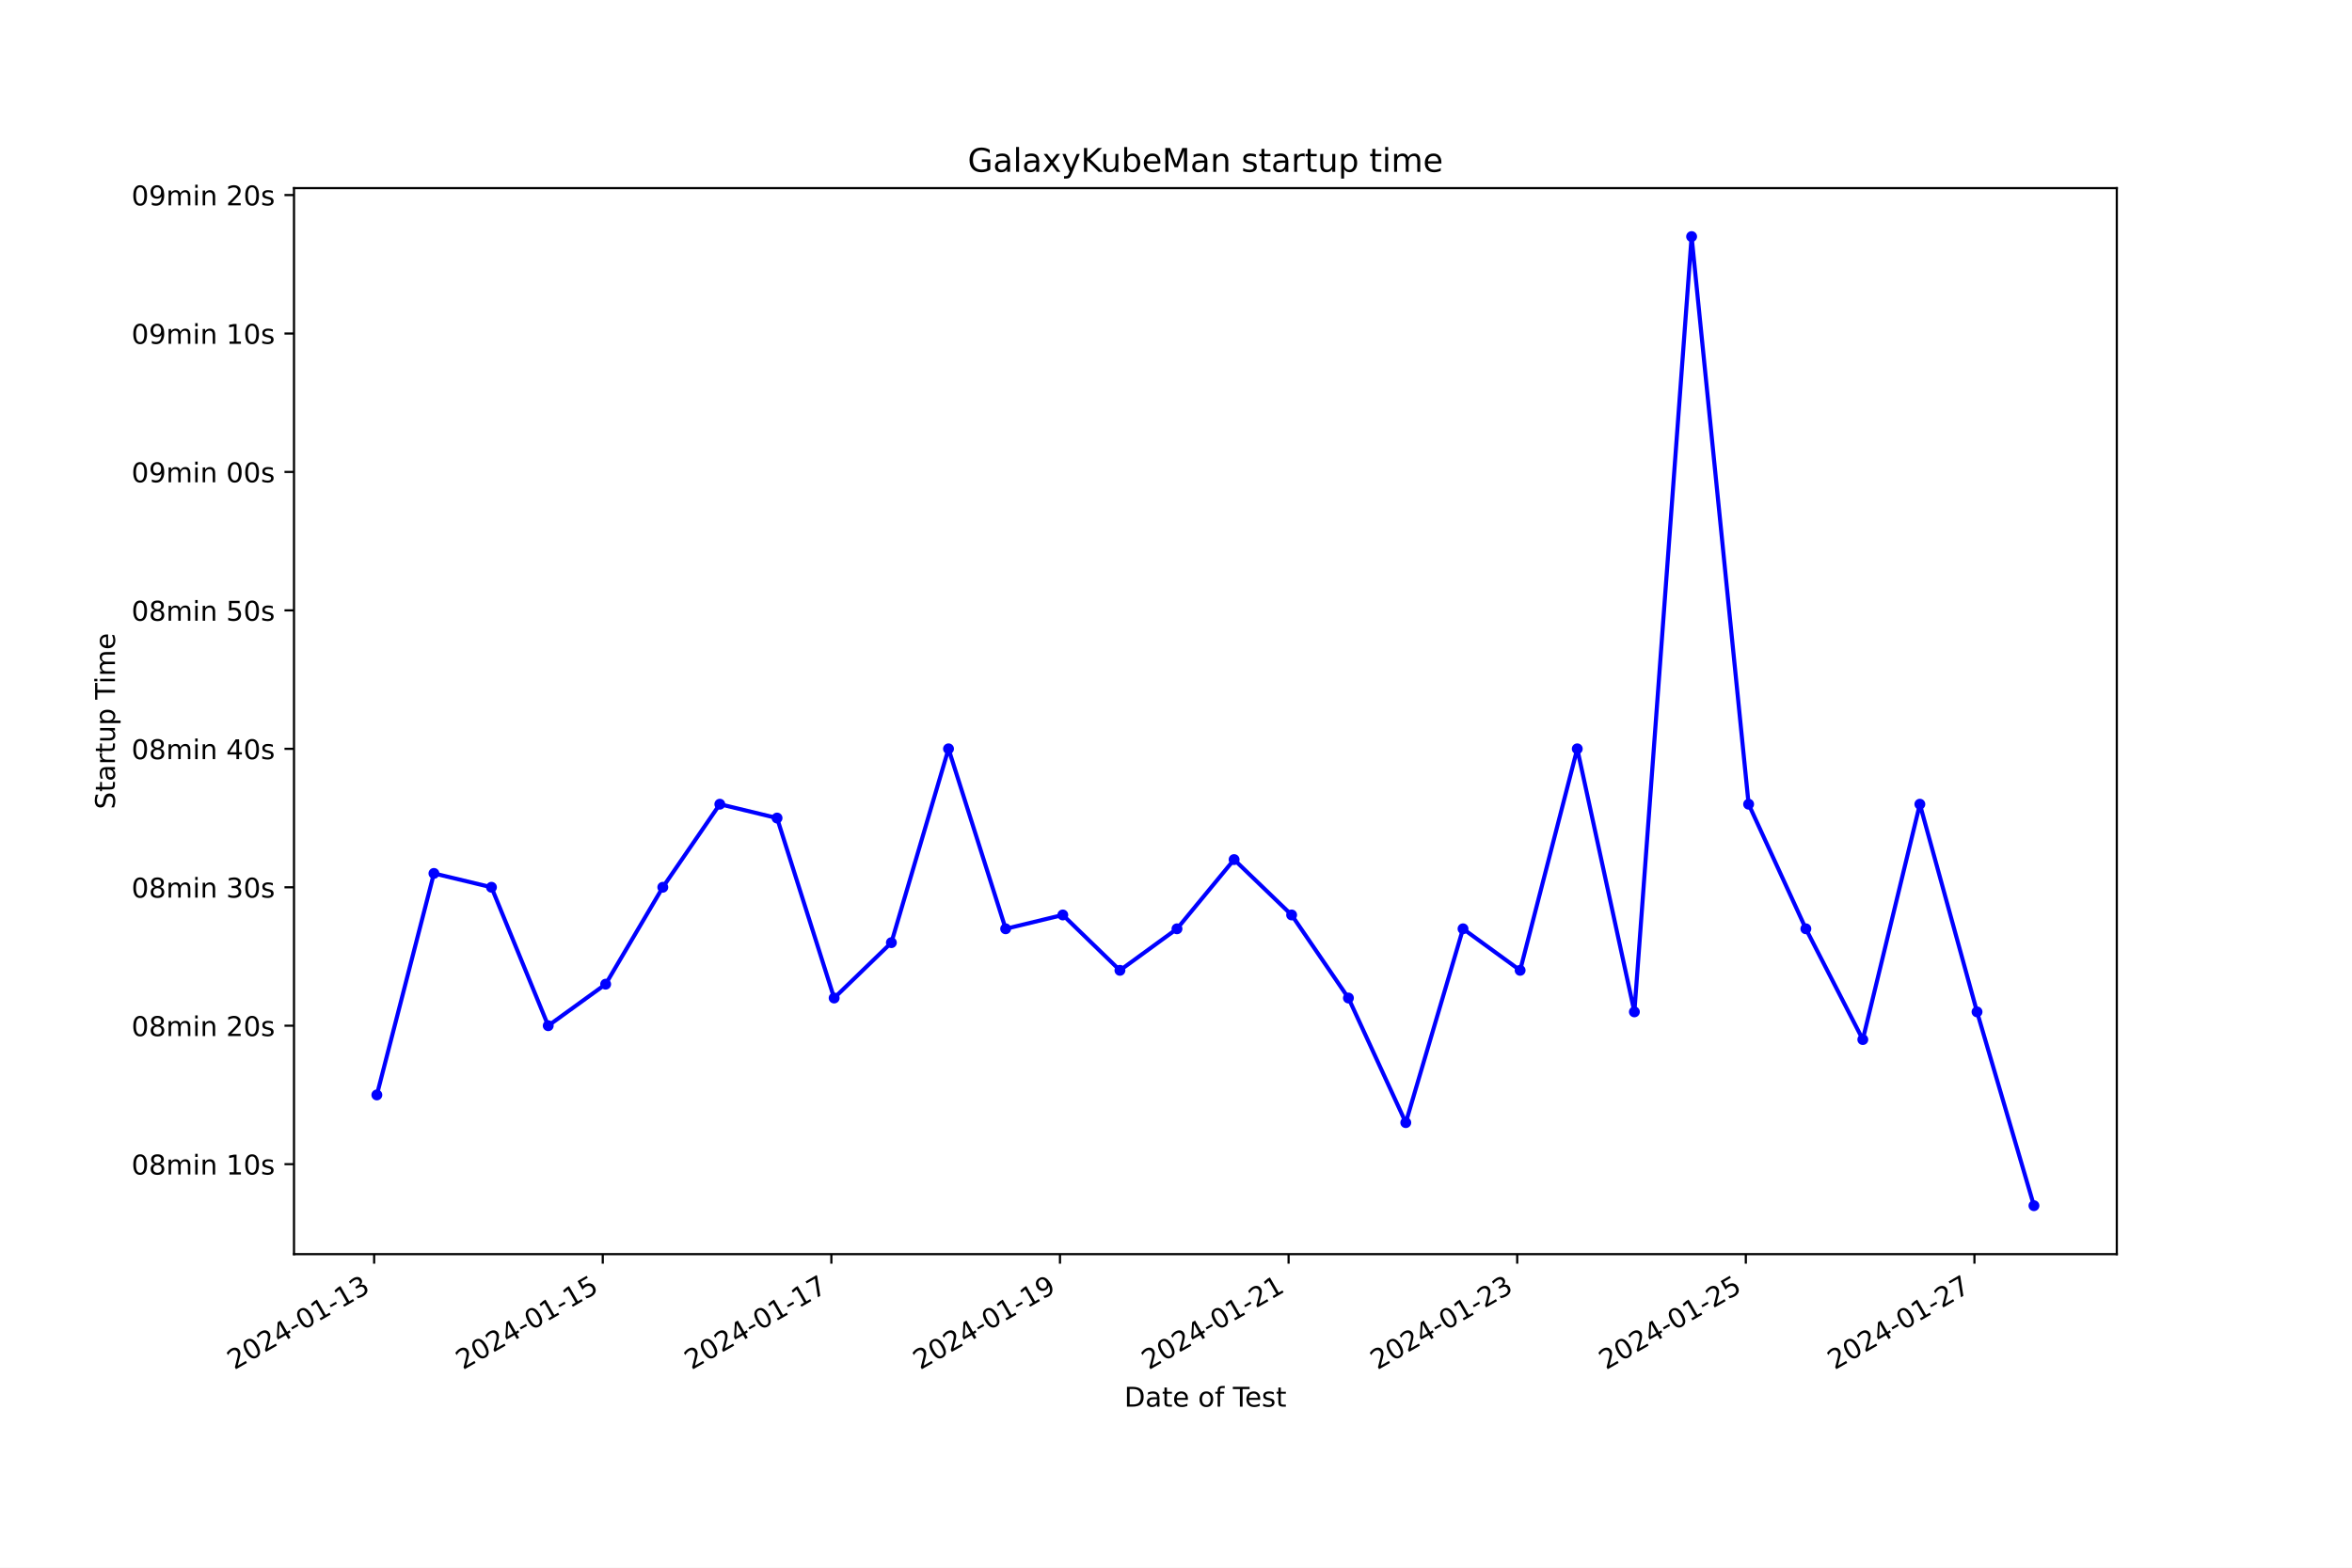
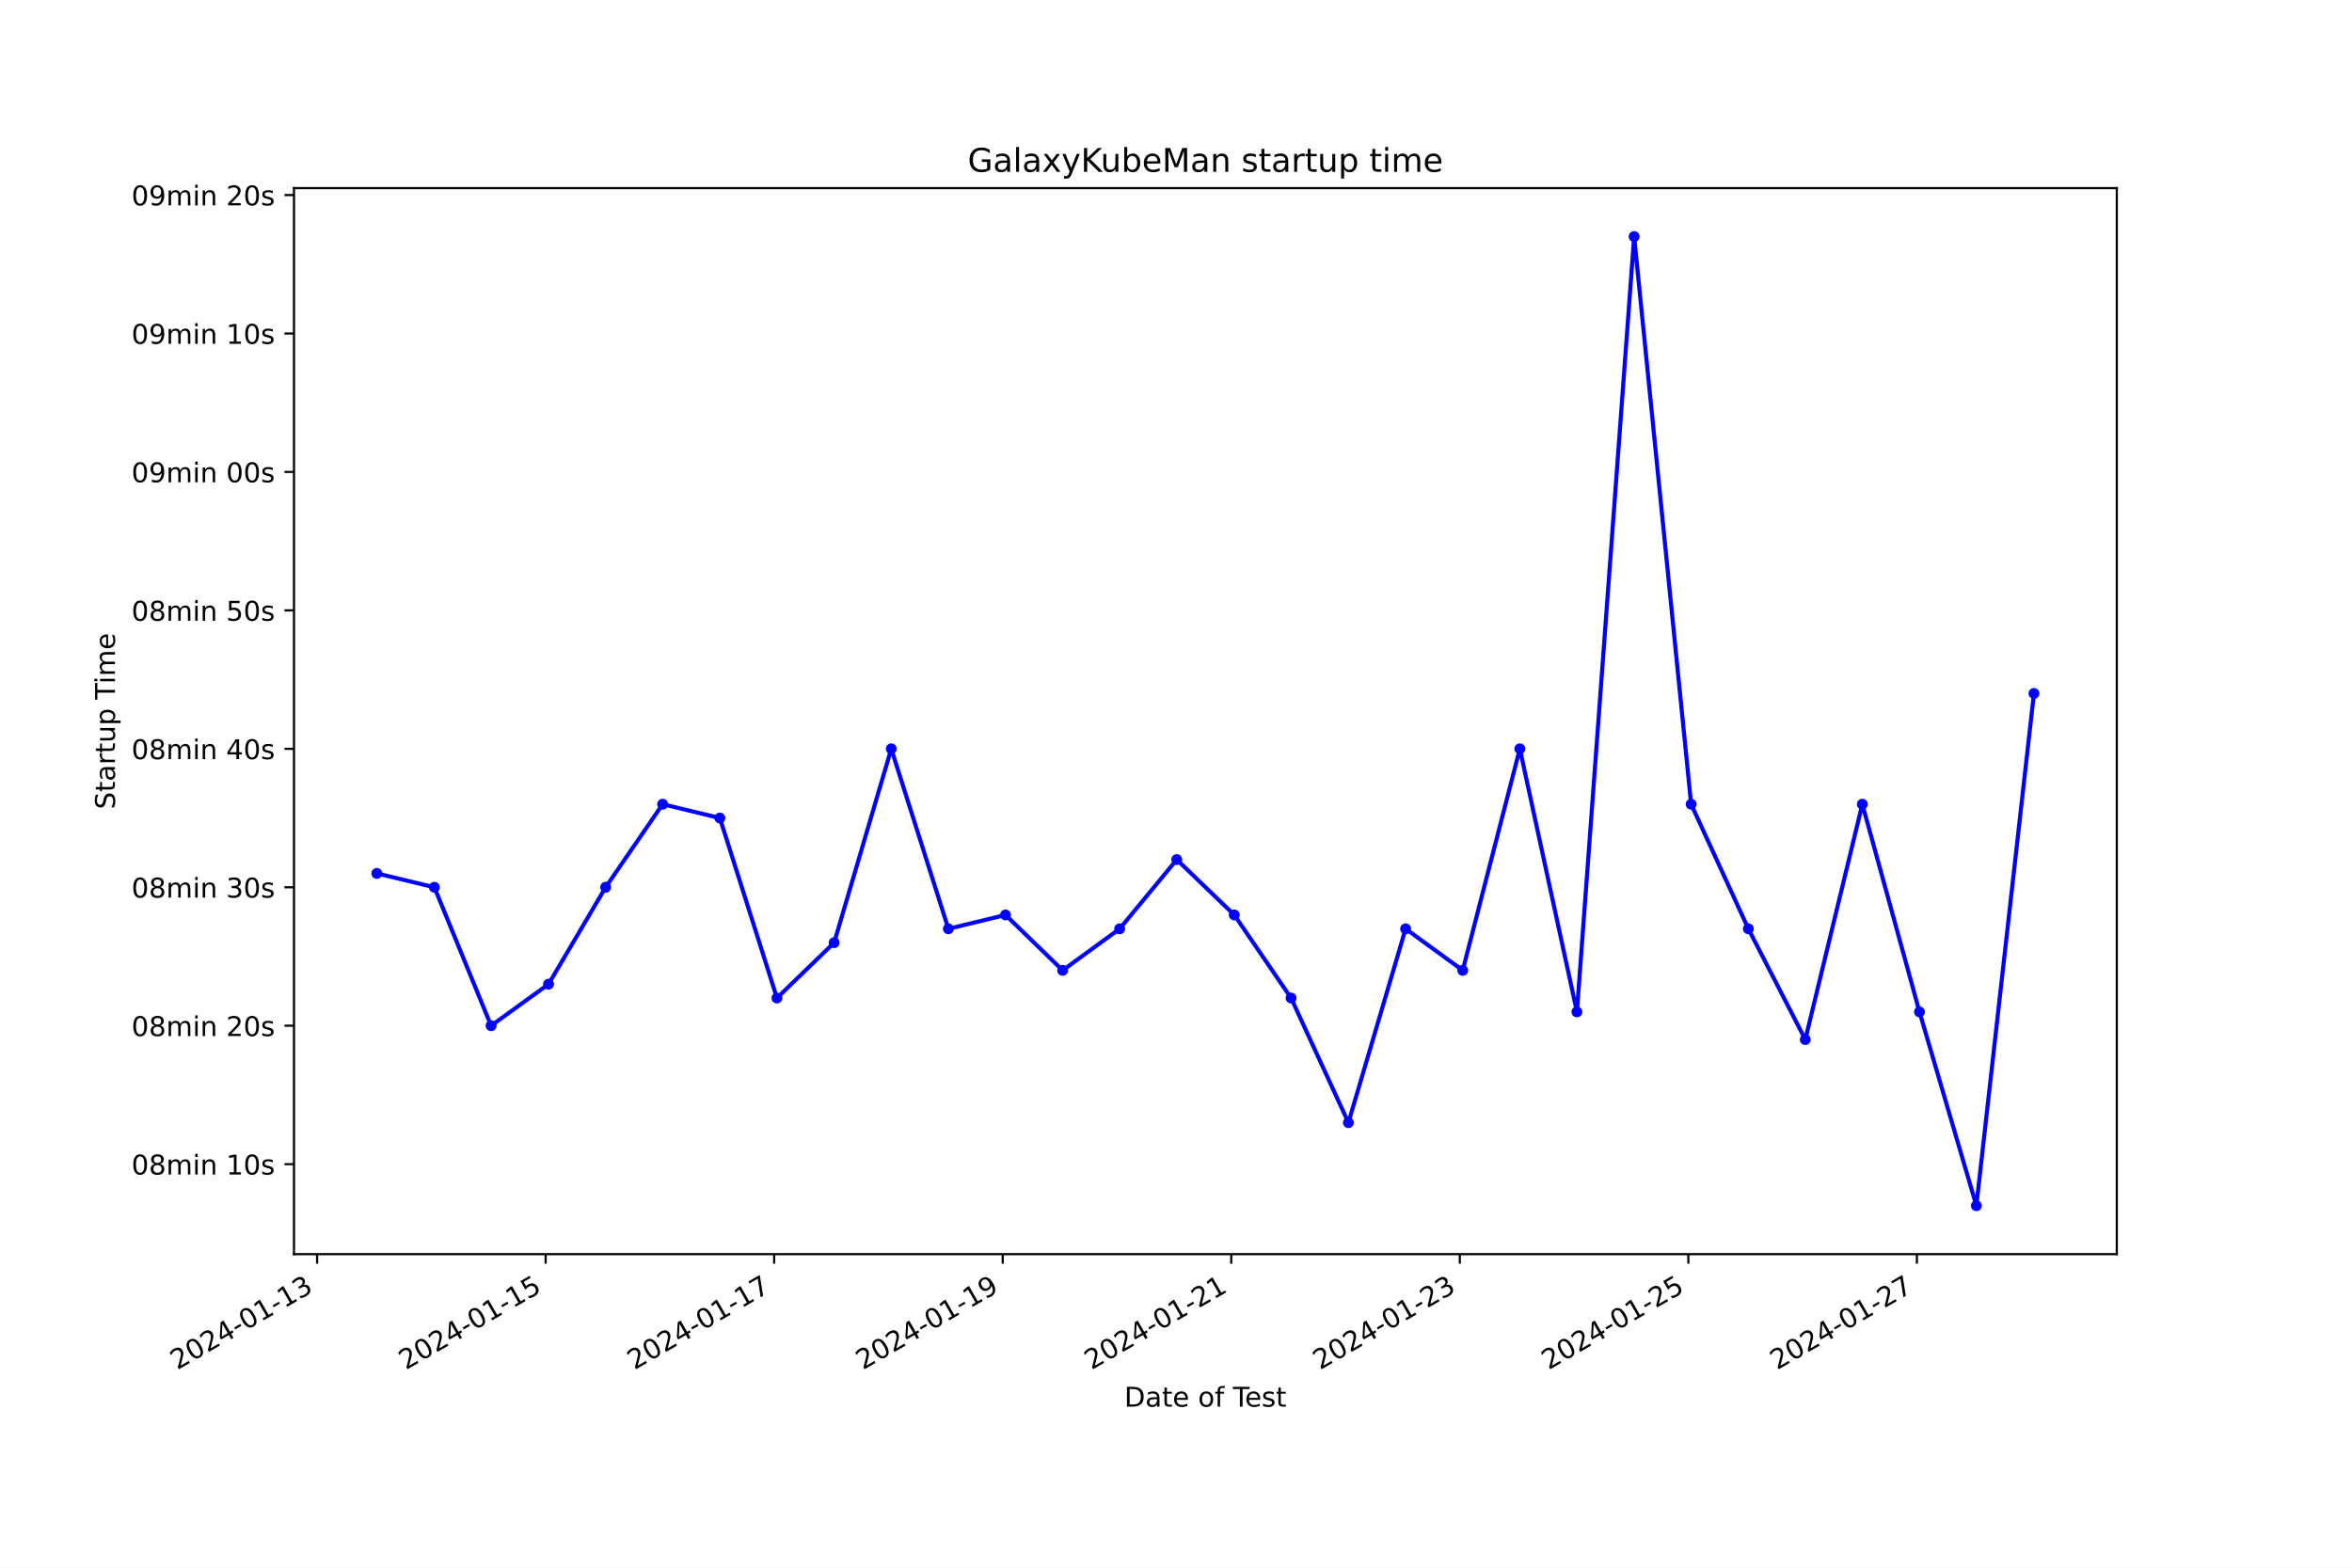
<svg xmlns="http://www.w3.org/2000/svg" xmlns:xlink="http://www.w3.org/1999/xlink" width="864pt" height="576pt" viewBox="0 0 864 576" version="1.1">
  <defs>
    <style type="text/css">*{stroke-linejoin: round; stroke-linecap: butt}</style>
  </defs>
  <g id="figure_1">
    <g id="patch_1">
      <path d="M 0 576  L 864 576  L 864 0  L 0 0  z " style="fill: #ffffff" />
    </g>
    <g id="axes_1">
      <g id="patch_2">
        <path d="M 108 460.8  L 777.6 460.8  L 777.6 69.12  L 108 69.12  z " style="fill: #ffffff" />
      </g>
      <g id="matplotlib.axis_1">
        <g id="xtick_1">
          <g id="line2d_1">
            <defs>
-               <path id="m5137bea278" d="M 0 0  L 0 3.5  " style="stroke: #000000; stroke-width: 0.8" />
+               <path id="mb134df1bd2" d="M 0 0  L 0 3.5  " style="stroke: #000000; stroke-width: 0.8" />
            </defs>
            <g>
-               <use xlink:href="#m5137bea278" x="137.44" y="460.8" style="stroke: #000000; stroke-width: 0.8" />
+               <use xlink:href="#mb134df1bd2" x="116.479" y="460.8" style="stroke: #000000; stroke-width: 0.8" />
            </g>
          </g>
          <g id="text_1">
-             <g transform="translate(86.07061 503.4383) rotate(-30) scale(0.1 -0.1)">
+             <g transform="translate(65.10981 503.4383) rotate(-30) scale(0.1 -0.1)">
              <defs>
                <path id="DejaVuSans-32" d="M 1228 531  L 3431 531  L 3431 0  L 469 0  L 469 531  Q 828 903 1448 1529  Q 2069 2156 2228 2338  Q 2531 2678 2651 2914  Q 2772 3150 2772 3378  Q 2772 3750 2511 3984  Q 2250 4219 1831 4219  Q 1534 4219 1204 4116  Q 875 4013 500 3803  L 500 4441  Q 881 4594 1212 4672  Q 1544 4750 1819 4750  Q 2544 4750 2975 4387  Q 3406 4025 3406 3419  Q 3406 3131 3298 2873  Q 3191 2616 2906 2266  Q 2828 2175 2409 1742  Q 1991 1309 1228 531  z " transform="scale(0.015625)" />
                <path id="DejaVuSans-30" d="M 2034 4250  Q 1547 4250 1301 3770  Q 1056 3291 1056 2328  Q 1056 1369 1301 889  Q 1547 409 2034 409  Q 2525 409 2770 889  Q 3016 1369 3016 2328  Q 3016 3291 2770 3770  Q 2525 4250 2034 4250  z M 2034 4750  Q 2819 4750 3233 4129  Q 3647 3509 3647 2328  Q 3647 1150 3233 529  Q 2819 -91 2034 -91  Q 1250 -91 836 529  Q 422 1150 422 2328  Q 422 3509 836 4129  Q 1250 4750 2034 4750  z " transform="scale(0.015625)" />
                <path id="DejaVuSans-34" d="M 2419 4116  L 825 1625  L 2419 1625  L 2419 4116  z M 2253 4666  L 3047 4666  L 3047 1625  L 3713 1625  L 3713 1100  L 3047 1100  L 3047 0  L 2419 0  L 2419 1100  L 313 1100  L 313 1709  L 2253 4666  z " transform="scale(0.015625)" />
                <path id="DejaVuSans-2d" d="M 313 2009  L 1997 2009  L 1997 1497  L 313 1497  L 313 2009  z " transform="scale(0.015625)" />
                <path id="DejaVuSans-31" d="M 794 531  L 1825 531  L 1825 4091  L 703 3866  L 703 4441  L 1819 4666  L 2450 4666  L 2450 531  L 3481 531  L 3481 0  L 794 0  L 794 531  z " transform="scale(0.015625)" />
                <path id="DejaVuSans-33" d="M 2597 2516  Q 3050 2419 3304 2112  Q 3559 1806 3559 1356  Q 3559 666 3084 287  Q 2609 -91 1734 -91  Q 1441 -91 1130 -33  Q 819 25 488 141  L 488 750  Q 750 597 1062 519  Q 1375 441 1716 441  Q 2309 441 2620 675  Q 2931 909 2931 1356  Q 2931 1769 2642 2001  Q 2353 2234 1838 2234  L 1294 2234  L 1294 2753  L 1863 2753  Q 2328 2753 2575 2939  Q 2822 3125 2822 3475  Q 2822 3834 2567 4026  Q 2313 4219 1838 4219  Q 1578 4219 1281 4162  Q 984 4106 628 3988  L 628 4550  Q 988 4650 1302 4700  Q 1616 4750 1894 4750  Q 2613 4750 3031 4423  Q 3450 4097 3450 3541  Q 3450 3153 3228 2886  Q 3006 2619 2597 2516  z " transform="scale(0.015625)" />
              </defs>
              <use xlink:href="#DejaVuSans-32" />
              <use xlink:href="#DejaVuSans-30" x="63.623" />
              <use xlink:href="#DejaVuSans-32" x="127.246" />
              <use xlink:href="#DejaVuSans-34" x="190.869" />
              <use xlink:href="#DejaVuSans-2d" x="254.492" />
              <use xlink:href="#DejaVuSans-30" x="290.576" />
              <use xlink:href="#DejaVuSans-31" x="354.199" />
              <use xlink:href="#DejaVuSans-2d" x="417.822" />
              <use xlink:href="#DejaVuSans-31" x="453.906" />
              <use xlink:href="#DejaVuSans-33" x="517.529" />
            </g>
          </g>
        </g>
        <g id="xtick_2">
          <g id="line2d_2">
            <g>
-               <use xlink:href="#m5137bea278" x="221.421" y="460.8" style="stroke: #000000; stroke-width: 0.8" />
+               <use xlink:href="#mb134df1bd2" x="200.434" y="460.8" style="stroke: #000000; stroke-width: 0.8" />
            </g>
          </g>
          <g id="text_2">
-             <g transform="translate(170.0513 503.4383) rotate(-30) scale(0.1 -0.1)">
+             <g transform="translate(149.065 503.4383) rotate(-30) scale(0.1 -0.1)">
              <defs>
                <path id="DejaVuSans-35" d="M 691 4666  L 3169 4666  L 3169 4134  L 1269 4134  L 1269 2991  Q 1406 3038 1543 3061  Q 1681 3084 1819 3084  Q 2600 3084 3056 2656  Q 3513 2228 3513 1497  Q 3513 744 3044 326  Q 2575 -91 1722 -91  Q 1428 -91 1123 -41  Q 819 9 494 109  L 494 744  Q 775 591 1075 516  Q 1375 441 1709 441  Q 2250 441 2565 725  Q 2881 1009 2881 1497  Q 2881 1984 2565 2268  Q 2250 2553 1709 2553  Q 1456 2553 1204 2497  Q 953 2441 691 2322  L 691 4666  z " transform="scale(0.015625)" />
              </defs>
              <use xlink:href="#DejaVuSans-32" />
              <use xlink:href="#DejaVuSans-30" x="63.623" />
              <use xlink:href="#DejaVuSans-32" x="127.246" />
              <use xlink:href="#DejaVuSans-34" x="190.869" />
              <use xlink:href="#DejaVuSans-2d" x="254.492" />
              <use xlink:href="#DejaVuSans-30" x="290.576" />
              <use xlink:href="#DejaVuSans-31" x="354.199" />
              <use xlink:href="#DejaVuSans-2d" x="417.822" />
              <use xlink:href="#DejaVuSans-31" x="453.906" />
              <use xlink:href="#DejaVuSans-35" x="517.529" />
            </g>
          </g>
        </g>
        <g id="xtick_3">
          <g id="line2d_3">
            <g>
-               <use xlink:href="#m5137bea278" x="305.401" y="460.8" style="stroke: #000000; stroke-width: 0.8" />
+               <use xlink:href="#mb134df1bd2" x="284.39" y="460.8" style="stroke: #000000; stroke-width: 0.8" />
            </g>
          </g>
          <g id="text_3">
-             <g transform="translate(254.032 503.4383) rotate(-30) scale(0.1 -0.1)">
+             <g transform="translate(233.0202 503.4383) rotate(-30) scale(0.1 -0.1)">
              <defs>
                <path id="DejaVuSans-37" d="M 525 4666  L 3525 4666  L 3525 4397  L 1831 0  L 1172 0  L 2766 4134  L 525 4134  L 525 4666  z " transform="scale(0.015625)" />
              </defs>
              <use xlink:href="#DejaVuSans-32" />
              <use xlink:href="#DejaVuSans-30" x="63.623" />
              <use xlink:href="#DejaVuSans-32" x="127.246" />
              <use xlink:href="#DejaVuSans-34" x="190.869" />
              <use xlink:href="#DejaVuSans-2d" x="254.492" />
              <use xlink:href="#DejaVuSans-30" x="290.576" />
              <use xlink:href="#DejaVuSans-31" x="354.199" />
              <use xlink:href="#DejaVuSans-2d" x="417.822" />
              <use xlink:href="#DejaVuSans-31" x="453.906" />
              <use xlink:href="#DejaVuSans-37" x="517.529" />
            </g>
          </g>
        </g>
        <g id="xtick_4">
          <g id="line2d_4">
            <g>
-               <use xlink:href="#m5137bea278" x="389.382" y="460.8" style="stroke: #000000; stroke-width: 0.8" />
+               <use xlink:href="#mb134df1bd2" x="368.345" y="460.8" style="stroke: #000000; stroke-width: 0.8" />
            </g>
          </g>
          <g id="text_4">
-             <g transform="translate(338.0127 503.4383) rotate(-30) scale(0.1 -0.1)">
+             <g transform="translate(316.9754 503.4383) rotate(-30) scale(0.1 -0.1)">
              <defs>
                <path id="DejaVuSans-39" d="M 703 97  L 703 672  Q 941 559 1184 500  Q 1428 441 1663 441  Q 2288 441 2617 861  Q 2947 1281 2994 2138  Q 2813 1869 2534 1725  Q 2256 1581 1919 1581  Q 1219 1581 811 2004  Q 403 2428 403 3163  Q 403 3881 828 4315  Q 1253 4750 1959 4750  Q 2769 4750 3195 4129  Q 3622 3509 3622 2328  Q 3622 1225 3098 567  Q 2575 -91 1691 -91  Q 1453 -91 1209 -44  Q 966 3 703 97  z M 1959 2075  Q 2384 2075 2632 2365  Q 2881 2656 2881 3163  Q 2881 3666 2632 3958  Q 2384 4250 1959 4250  Q 1534 4250 1286 3958  Q 1038 3666 1038 3163  Q 1038 2656 1286 2365  Q 1534 2075 1959 2075  z " transform="scale(0.015625)" />
              </defs>
              <use xlink:href="#DejaVuSans-32" />
              <use xlink:href="#DejaVuSans-30" x="63.623" />
              <use xlink:href="#DejaVuSans-32" x="127.246" />
              <use xlink:href="#DejaVuSans-34" x="190.869" />
              <use xlink:href="#DejaVuSans-2d" x="254.492" />
              <use xlink:href="#DejaVuSans-30" x="290.576" />
              <use xlink:href="#DejaVuSans-31" x="354.199" />
              <use xlink:href="#DejaVuSans-2d" x="417.822" />
              <use xlink:href="#DejaVuSans-31" x="453.906" />
              <use xlink:href="#DejaVuSans-39" x="517.529" />
            </g>
          </g>
        </g>
        <g id="xtick_5">
          <g id="line2d_5">
            <g>
-               <use xlink:href="#m5137bea278" x="473.363" y="460.8" style="stroke: #000000; stroke-width: 0.8" />
+               <use xlink:href="#mb134df1bd2" x="452.3" y="460.8" style="stroke: #000000; stroke-width: 0.8" />
            </g>
          </g>
          <g id="text_5">
-             <g transform="translate(421.9933 503.4383) rotate(-30) scale(0.1 -0.1)">
+             <g transform="translate(400.9307 503.4383) rotate(-30) scale(0.1 -0.1)">
              <use xlink:href="#DejaVuSans-32" />
              <use xlink:href="#DejaVuSans-30" x="63.623" />
              <use xlink:href="#DejaVuSans-32" x="127.246" />
              <use xlink:href="#DejaVuSans-34" x="190.869" />
              <use xlink:href="#DejaVuSans-2d" x="254.492" />
              <use xlink:href="#DejaVuSans-30" x="290.576" />
              <use xlink:href="#DejaVuSans-31" x="354.199" />
              <use xlink:href="#DejaVuSans-2d" x="417.822" />
              <use xlink:href="#DejaVuSans-32" x="453.906" />
              <use xlink:href="#DejaVuSans-31" x="517.529" />
            </g>
          </g>
        </g>
        <g id="xtick_6">
          <g id="line2d_6">
            <g>
-               <use xlink:href="#m5137bea278" x="557.343" y="460.8" style="stroke: #000000; stroke-width: 0.8" />
+               <use xlink:href="#mb134df1bd2" x="536.255" y="460.8" style="stroke: #000000; stroke-width: 0.8" />
            </g>
          </g>
          <g id="text_6">
-             <g transform="translate(505.974 503.4383) rotate(-30) scale(0.1 -0.1)">
+             <g transform="translate(484.8859 503.4383) rotate(-30) scale(0.1 -0.1)">
              <use xlink:href="#DejaVuSans-32" />
              <use xlink:href="#DejaVuSans-30" x="63.623" />
              <use xlink:href="#DejaVuSans-32" x="127.246" />
              <use xlink:href="#DejaVuSans-34" x="190.869" />
              <use xlink:href="#DejaVuSans-2d" x="254.492" />
              <use xlink:href="#DejaVuSans-30" x="290.576" />
              <use xlink:href="#DejaVuSans-31" x="354.199" />
              <use xlink:href="#DejaVuSans-2d" x="417.822" />
              <use xlink:href="#DejaVuSans-32" x="453.906" />
              <use xlink:href="#DejaVuSans-33" x="517.529" />
            </g>
          </g>
        </g>
        <g id="xtick_7">
          <g id="line2d_7">
            <g>
-               <use xlink:href="#m5137bea278" x="641.324" y="460.8" style="stroke: #000000; stroke-width: 0.8" />
+               <use xlink:href="#mb134df1bd2" x="620.211" y="460.8" style="stroke: #000000; stroke-width: 0.8" />
            </g>
          </g>
          <g id="text_7">
-             <g transform="translate(589.9547 503.4383) rotate(-30) scale(0.1 -0.1)">
+             <g transform="translate(568.8411 503.4383) rotate(-30) scale(0.1 -0.1)">
              <use xlink:href="#DejaVuSans-32" />
              <use xlink:href="#DejaVuSans-30" x="63.623" />
              <use xlink:href="#DejaVuSans-32" x="127.246" />
              <use xlink:href="#DejaVuSans-34" x="190.869" />
              <use xlink:href="#DejaVuSans-2d" x="254.492" />
              <use xlink:href="#DejaVuSans-30" x="290.576" />
              <use xlink:href="#DejaVuSans-31" x="354.199" />
              <use xlink:href="#DejaVuSans-2d" x="417.822" />
              <use xlink:href="#DejaVuSans-32" x="453.906" />
              <use xlink:href="#DejaVuSans-35" x="517.529" />
            </g>
          </g>
        </g>
        <g id="xtick_8">
          <g id="line2d_8">
            <g>
-               <use xlink:href="#m5137bea278" x="725.305" y="460.8" style="stroke: #000000; stroke-width: 0.8" />
+               <use xlink:href="#mb134df1bd2" x="704.166" y="460.8" style="stroke: #000000; stroke-width: 0.8" />
            </g>
          </g>
          <g id="text_8">
-             <g transform="translate(673.9354 503.4383) rotate(-30) scale(0.1 -0.1)">
+             <g transform="translate(652.7963 503.4383) rotate(-30) scale(0.1 -0.1)">
              <use xlink:href="#DejaVuSans-32" />
              <use xlink:href="#DejaVuSans-30" x="63.623" />
              <use xlink:href="#DejaVuSans-32" x="127.246" />
              <use xlink:href="#DejaVuSans-34" x="190.869" />
              <use xlink:href="#DejaVuSans-2d" x="254.492" />
              <use xlink:href="#DejaVuSans-30" x="290.576" />
              <use xlink:href="#DejaVuSans-31" x="354.199" />
              <use xlink:href="#DejaVuSans-2d" x="417.822" />
              <use xlink:href="#DejaVuSans-32" x="453.906" />
              <use xlink:href="#DejaVuSans-37" x="517.529" />
            </g>
          </g>
        </g>
        <g id="text_9">
          <g transform="translate(413.0063 516.8378) scale(0.1 -0.1)">
            <defs>
              <path id="DejaVuSans-44" d="M 1259 4147  L 1259 519  L 2022 519  Q 2988 519 3436 956  Q 3884 1394 3884 2338  Q 3884 3275 3436 3711  Q 2988 4147 2022 4147  L 1259 4147  z M 628 4666  L 1925 4666  Q 3281 4666 3915 4102  Q 4550 3538 4550 2338  Q 4550 1131 3912 565  Q 3275 0 1925 0  L 628 0  L 628 4666  z " transform="scale(0.015625)" />
              <path id="DejaVuSans-61" d="M 2194 1759  Q 1497 1759 1228 1600  Q 959 1441 959 1056  Q 959 750 1161 570  Q 1363 391 1709 391  Q 2188 391 2477 730  Q 2766 1069 2766 1631  L 2766 1759  L 2194 1759  z M 3341 1997  L 3341 0  L 2766 0  L 2766 531  Q 2569 213 2275 61  Q 1981 -91 1556 -91  Q 1019 -91 701 211  Q 384 513 384 1019  Q 384 1609 779 1909  Q 1175 2209 1959 2209  L 2766 2209  L 2766 2266  Q 2766 2663 2505 2880  Q 2244 3097 1772 3097  Q 1472 3097 1187 3025  Q 903 2953 641 2809  L 641 3341  Q 956 3463 1253 3523  Q 1550 3584 1831 3584  Q 2591 3584 2966 3190  Q 3341 2797 3341 1997  z " transform="scale(0.015625)" />
              <path id="DejaVuSans-74" d="M 1172 4494  L 1172 3500  L 2356 3500  L 2356 3053  L 1172 3053  L 1172 1153  Q 1172 725 1289 603  Q 1406 481 1766 481  L 2356 481  L 2356 0  L 1766 0  Q 1100 0 847 248  Q 594 497 594 1153  L 594 3053  L 172 3053  L 172 3500  L 594 3500  L 594 4494  L 1172 4494  z " transform="scale(0.015625)" />
              <path id="DejaVuSans-65" d="M 3597 1894  L 3597 1613  L 953 1613  Q 991 1019 1311 708  Q 1631 397 2203 397  Q 2534 397 2845 478  Q 3156 559 3463 722  L 3463 178  Q 3153 47 2828 -22  Q 2503 -91 2169 -91  Q 1331 -91 842 396  Q 353 884 353 1716  Q 353 2575 817 3079  Q 1281 3584 2069 3584  Q 2775 3584 3186 3129  Q 3597 2675 3597 1894  z M 3022 2063  Q 3016 2534 2758 2815  Q 2500 3097 2075 3097  Q 1594 3097 1305 2825  Q 1016 2553 972 2059  L 3022 2063  z " transform="scale(0.015625)" />
              <path id="DejaVuSans-20" transform="scale(0.015625)" />
              <path id="DejaVuSans-6f" d="M 1959 3097  Q 1497 3097 1228 2736  Q 959 2375 959 1747  Q 959 1119 1226 758  Q 1494 397 1959 397  Q 2419 397 2687 759  Q 2956 1122 2956 1747  Q 2956 2369 2687 2733  Q 2419 3097 1959 3097  z M 1959 3584  Q 2709 3584 3137 3096  Q 3566 2609 3566 1747  Q 3566 888 3137 398  Q 2709 -91 1959 -91  Q 1206 -91 779 398  Q 353 888 353 1747  Q 353 2609 779 3096  Q 1206 3584 1959 3584  z " transform="scale(0.015625)" />
              <path id="DejaVuSans-66" d="M 2375 4863  L 2375 4384  L 1825 4384  Q 1516 4384 1395 4259  Q 1275 4134 1275 3809  L 1275 3500  L 2222 3500  L 2222 3053  L 1275 3053  L 1275 0  L 697 0  L 697 3053  L 147 3053  L 147 3500  L 697 3500  L 697 3744  Q 697 4328 969 4595  Q 1241 4863 1831 4863  L 2375 4863  z " transform="scale(0.015625)" />
              <path id="DejaVuSans-54" d="M -19 4666  L 3928 4666  L 3928 4134  L 2272 4134  L 2272 0  L 1638 0  L 1638 4134  L -19 4134  L -19 4666  z " transform="scale(0.015625)" />
              <path id="DejaVuSans-73" d="M 2834 3397  L 2834 2853  Q 2591 2978 2328 3040  Q 2066 3103 1784 3103  Q 1356 3103 1142 2972  Q 928 2841 928 2578  Q 928 2378 1081 2264  Q 1234 2150 1697 2047  L 1894 2003  Q 2506 1872 2764 1633  Q 3022 1394 3022 966  Q 3022 478 2636 193  Q 2250 -91 1575 -91  Q 1294 -91 989 -36  Q 684 19 347 128  L 347 722  Q 666 556 975 473  Q 1284 391 1588 391  Q 1994 391 2212 530  Q 2431 669 2431 922  Q 2431 1156 2273 1281  Q 2116 1406 1581 1522  L 1381 1569  Q 847 1681 609 1914  Q 372 2147 372 2553  Q 372 3047 722 3315  Q 1072 3584 1716 3584  Q 2034 3584 2315 3537  Q 2597 3491 2834 3397  z " transform="scale(0.015625)" />
            </defs>
            <use xlink:href="#DejaVuSans-44" />
            <use xlink:href="#DejaVuSans-61" x="77.002" />
            <use xlink:href="#DejaVuSans-74" x="138.281" />
            <use xlink:href="#DejaVuSans-65" x="177.49" />
            <use xlink:href="#DejaVuSans-20" x="239.014" />
            <use xlink:href="#DejaVuSans-6f" x="270.801" />
            <use xlink:href="#DejaVuSans-66" x="331.982" />
            <use xlink:href="#DejaVuSans-20" x="367.188" />
            <use xlink:href="#DejaVuSans-54" x="398.975" />
            <use xlink:href="#DejaVuSans-65" x="443.059" />
            <use xlink:href="#DejaVuSans-73" x="504.582" />
            <use xlink:href="#DejaVuSans-74" x="556.682" />
          </g>
        </g>
      </g>
      <g id="matplotlib.axis_2">
        <g id="ytick_1">
          <g id="line2d_9">
            <defs>
-               <path id="ma00442a852" d="M 0 0  L -3.5 0  " style="stroke: #000000; stroke-width: 0.8" />
+               <path id="mbc3a6762b2" d="M 0 0  L -3.5 0  " style="stroke: #000000; stroke-width: 0.8" />
            </defs>
            <g>
-               <use xlink:href="#ma00442a852" x="108" y="427.736" style="stroke: #000000; stroke-width: 0.8" />
+               <use xlink:href="#mbc3a6762b2" x="108" y="427.736" style="stroke: #000000; stroke-width: 0.8" />
            </g>
          </g>
          <g id="text_10">
            <g transform="translate(48.30625 431.5353) scale(0.1 -0.1)">
              <defs>
                <path id="DejaVuSans-38" d="M 2034 2216  Q 1584 2216 1326 1975  Q 1069 1734 1069 1313  Q 1069 891 1326 650  Q 1584 409 2034 409  Q 2484 409 2743 651  Q 3003 894 3003 1313  Q 3003 1734 2745 1975  Q 2488 2216 2034 2216  z M 1403 2484  Q 997 2584 770 2862  Q 544 3141 544 3541  Q 544 4100 942 4425  Q 1341 4750 2034 4750  Q 2731 4750 3128 4425  Q 3525 4100 3525 3541  Q 3525 3141 3298 2862  Q 3072 2584 2669 2484  Q 3125 2378 3379 2068  Q 3634 1759 3634 1313  Q 3634 634 3220 271  Q 2806 -91 2034 -91  Q 1263 -91 848 271  Q 434 634 434 1313  Q 434 1759 690 2068  Q 947 2378 1403 2484  z M 1172 3481  Q 1172 3119 1398 2916  Q 1625 2713 2034 2713  Q 2441 2713 2670 2916  Q 2900 3119 2900 3481  Q 2900 3844 2670 4047  Q 2441 4250 2034 4250  Q 1625 4250 1398 4047  Q 1172 3844 1172 3481  z " transform="scale(0.015625)" />
                <path id="DejaVuSans-6d" d="M 3328 2828  Q 3544 3216 3844 3400  Q 4144 3584 4550 3584  Q 5097 3584 5394 3201  Q 5691 2819 5691 2113  L 5691 0  L 5113 0  L 5113 2094  Q 5113 2597 4934 2840  Q 4756 3084 4391 3084  Q 3944 3084 3684 2787  Q 3425 2491 3425 1978  L 3425 0  L 2847 0  L 2847 2094  Q 2847 2600 2669 2842  Q 2491 3084 2119 3084  Q 1678 3084 1418 2786  Q 1159 2488 1159 1978  L 1159 0  L 581 0  L 581 3500  L 1159 3500  L 1159 2956  Q 1356 3278 1631 3431  Q 1906 3584 2284 3584  Q 2666 3584 2933 3390  Q 3200 3197 3328 2828  z " transform="scale(0.015625)" />
                <path id="DejaVuSans-69" d="M 603 3500  L 1178 3500  L 1178 0  L 603 0  L 603 3500  z M 603 4863  L 1178 4863  L 1178 4134  L 603 4134  L 603 4863  z " transform="scale(0.015625)" />
                <path id="DejaVuSans-6e" d="M 3513 2113  L 3513 0  L 2938 0  L 2938 2094  Q 2938 2591 2744 2837  Q 2550 3084 2163 3084  Q 1697 3084 1428 2787  Q 1159 2491 1159 1978  L 1159 0  L 581 0  L 581 3500  L 1159 3500  L 1159 2956  Q 1366 3272 1645 3428  Q 1925 3584 2291 3584  Q 2894 3584 3203 3211  Q 3513 2838 3513 2113  z " transform="scale(0.015625)" />
              </defs>
              <use xlink:href="#DejaVuSans-30" />
              <use xlink:href="#DejaVuSans-38" x="63.623" />
              <use xlink:href="#DejaVuSans-6d" x="127.246" />
              <use xlink:href="#DejaVuSans-69" x="224.658" />
              <use xlink:href="#DejaVuSans-6e" x="252.441" />
              <use xlink:href="#DejaVuSans-20" x="315.82" />
              <use xlink:href="#DejaVuSans-31" x="347.607" />
              <use xlink:href="#DejaVuSans-30" x="411.23" />
              <use xlink:href="#DejaVuSans-73" x="474.854" />
            </g>
          </g>
        </g>
        <g id="ytick_2">
          <g id="line2d_10">
            <g>
-               <use xlink:href="#ma00442a852" x="108" y="376.869" style="stroke: #000000; stroke-width: 0.8" />
+               <use xlink:href="#mbc3a6762b2" x="108" y="376.869" style="stroke: #000000; stroke-width: 0.8" />
            </g>
          </g>
          <g id="text_11">
            <g transform="translate(48.30625 380.6678) scale(0.1 -0.1)">
              <use xlink:href="#DejaVuSans-30" />
              <use xlink:href="#DejaVuSans-38" x="63.623" />
              <use xlink:href="#DejaVuSans-6d" x="127.246" />
              <use xlink:href="#DejaVuSans-69" x="224.658" />
              <use xlink:href="#DejaVuSans-6e" x="252.441" />
              <use xlink:href="#DejaVuSans-20" x="315.82" />
              <use xlink:href="#DejaVuSans-32" x="347.607" />
              <use xlink:href="#DejaVuSans-30" x="411.23" />
              <use xlink:href="#DejaVuSans-73" x="474.854" />
            </g>
          </g>
        </g>
        <g id="ytick_3">
          <g id="line2d_11">
            <g>
-               <use xlink:href="#ma00442a852" x="108" y="326.001" style="stroke: #000000; stroke-width: 0.8" />
+               <use xlink:href="#mbc3a6762b2" x="108" y="326.001" style="stroke: #000000; stroke-width: 0.8" />
            </g>
          </g>
          <g id="text_12">
            <g transform="translate(48.30625 329.8003) scale(0.1 -0.1)">
              <use xlink:href="#DejaVuSans-30" />
              <use xlink:href="#DejaVuSans-38" x="63.623" />
              <use xlink:href="#DejaVuSans-6d" x="127.246" />
              <use xlink:href="#DejaVuSans-69" x="224.658" />
              <use xlink:href="#DejaVuSans-6e" x="252.441" />
              <use xlink:href="#DejaVuSans-20" x="315.82" />
              <use xlink:href="#DejaVuSans-33" x="347.607" />
              <use xlink:href="#DejaVuSans-30" x="411.23" />
              <use xlink:href="#DejaVuSans-73" x="474.854" />
            </g>
          </g>
        </g>
        <g id="ytick_4">
          <g id="line2d_12">
            <g>
-               <use xlink:href="#ma00442a852" x="108" y="275.134" style="stroke: #000000; stroke-width: 0.8" />
+               <use xlink:href="#mbc3a6762b2" x="108" y="275.134" style="stroke: #000000; stroke-width: 0.8" />
            </g>
          </g>
          <g id="text_13">
            <g transform="translate(48.30625 278.9327) scale(0.1 -0.1)">
              <use xlink:href="#DejaVuSans-30" />
              <use xlink:href="#DejaVuSans-38" x="63.623" />
              <use xlink:href="#DejaVuSans-6d" x="127.246" />
              <use xlink:href="#DejaVuSans-69" x="224.658" />
              <use xlink:href="#DejaVuSans-6e" x="252.441" />
              <use xlink:href="#DejaVuSans-20" x="315.82" />
              <use xlink:href="#DejaVuSans-34" x="347.607" />
              <use xlink:href="#DejaVuSans-30" x="411.23" />
              <use xlink:href="#DejaVuSans-73" x="474.854" />
            </g>
          </g>
        </g>
        <g id="ytick_5">
          <g id="line2d_13">
            <g>
-               <use xlink:href="#ma00442a852" x="108" y="224.266" style="stroke: #000000; stroke-width: 0.8" />
+               <use xlink:href="#mbc3a6762b2" x="108" y="224.266" style="stroke: #000000; stroke-width: 0.8" />
            </g>
          </g>
          <g id="text_14">
            <g transform="translate(48.30625 228.0652) scale(0.1 -0.1)">
              <use xlink:href="#DejaVuSans-30" />
              <use xlink:href="#DejaVuSans-38" x="63.623" />
              <use xlink:href="#DejaVuSans-6d" x="127.246" />
              <use xlink:href="#DejaVuSans-69" x="224.658" />
              <use xlink:href="#DejaVuSans-6e" x="252.441" />
              <use xlink:href="#DejaVuSans-20" x="315.82" />
              <use xlink:href="#DejaVuSans-35" x="347.607" />
              <use xlink:href="#DejaVuSans-30" x="411.23" />
              <use xlink:href="#DejaVuSans-73" x="474.854" />
            </g>
          </g>
        </g>
        <g id="ytick_6">
          <g id="line2d_14">
            <g>
-               <use xlink:href="#ma00442a852" x="108" y="173.398" style="stroke: #000000; stroke-width: 0.8" />
+               <use xlink:href="#mbc3a6762b2" x="108" y="173.398" style="stroke: #000000; stroke-width: 0.8" />
            </g>
          </g>
          <g id="text_15">
            <g transform="translate(48.30625 177.1977) scale(0.1 -0.1)">
              <use xlink:href="#DejaVuSans-30" />
              <use xlink:href="#DejaVuSans-39" x="63.623" />
              <use xlink:href="#DejaVuSans-6d" x="127.246" />
              <use xlink:href="#DejaVuSans-69" x="224.658" />
              <use xlink:href="#DejaVuSans-6e" x="252.441" />
              <use xlink:href="#DejaVuSans-20" x="315.82" />
              <use xlink:href="#DejaVuSans-30" x="347.607" />
              <use xlink:href="#DejaVuSans-30" x="411.23" />
              <use xlink:href="#DejaVuSans-73" x="474.854" />
            </g>
          </g>
        </g>
        <g id="ytick_7">
          <g id="line2d_15">
            <g>
-               <use xlink:href="#ma00442a852" x="108" y="122.531" style="stroke: #000000; stroke-width: 0.8" />
+               <use xlink:href="#mbc3a6762b2" x="108" y="122.531" style="stroke: #000000; stroke-width: 0.8" />
            </g>
          </g>
          <g id="text_16">
            <g transform="translate(48.30625 126.3301) scale(0.1 -0.1)">
              <use xlink:href="#DejaVuSans-30" />
              <use xlink:href="#DejaVuSans-39" x="63.623" />
              <use xlink:href="#DejaVuSans-6d" x="127.246" />
              <use xlink:href="#DejaVuSans-69" x="224.658" />
              <use xlink:href="#DejaVuSans-6e" x="252.441" />
              <use xlink:href="#DejaVuSans-20" x="315.82" />
              <use xlink:href="#DejaVuSans-31" x="347.607" />
              <use xlink:href="#DejaVuSans-30" x="411.23" />
              <use xlink:href="#DejaVuSans-73" x="474.854" />
            </g>
          </g>
        </g>
        <g id="ytick_8">
          <g id="line2d_16">
            <g>
-               <use xlink:href="#ma00442a852" x="108" y="71.663" style="stroke: #000000; stroke-width: 0.8" />
+               <use xlink:href="#mbc3a6762b2" x="108" y="71.663" style="stroke: #000000; stroke-width: 0.8" />
            </g>
          </g>
          <g id="text_17">
            <g transform="translate(48.30625 75.46259) scale(0.1 -0.1)">
              <use xlink:href="#DejaVuSans-30" />
              <use xlink:href="#DejaVuSans-39" x="63.623" />
              <use xlink:href="#DejaVuSans-6d" x="127.246" />
              <use xlink:href="#DejaVuSans-69" x="224.658" />
              <use xlink:href="#DejaVuSans-6e" x="252.441" />
              <use xlink:href="#DejaVuSans-20" x="315.82" />
              <use xlink:href="#DejaVuSans-32" x="347.607" />
              <use xlink:href="#DejaVuSans-30" x="411.23" />
              <use xlink:href="#DejaVuSans-73" x="474.854" />
            </g>
          </g>
        </g>
        <g id="text_18">
          <g transform="translate(42.22656 297.3397) rotate(-90) scale(0.1 -0.1)">
            <defs>
              <path id="DejaVuSans-53" d="M 3425 4513  L 3425 3897  Q 3066 4069 2747 4153  Q 2428 4238 2131 4238  Q 1616 4238 1336 4038  Q 1056 3838 1056 3469  Q 1056 3159 1242 3001  Q 1428 2844 1947 2747  L 2328 2669  Q 3034 2534 3370 2195  Q 3706 1856 3706 1288  Q 3706 609 3251 259  Q 2797 -91 1919 -91  Q 1588 -91 1214 -16  Q 841 59 441 206  L 441 856  Q 825 641 1194 531  Q 1563 422 1919 422  Q 2459 422 2753 634  Q 3047 847 3047 1241  Q 3047 1584 2836 1778  Q 2625 1972 2144 2069  L 1759 2144  Q 1053 2284 737 2584  Q 422 2884 422 3419  Q 422 4038 858 4394  Q 1294 4750 2059 4750  Q 2388 4750 2728 4690  Q 3069 4631 3425 4513  z " transform="scale(0.015625)" />
              <path id="DejaVuSans-72" d="M 2631 2963  Q 2534 3019 2420 3045  Q 2306 3072 2169 3072  Q 1681 3072 1420 2755  Q 1159 2438 1159 1844  L 1159 0  L 581 0  L 581 3500  L 1159 3500  L 1159 2956  Q 1341 3275 1631 3429  Q 1922 3584 2338 3584  Q 2397 3584 2469 3576  Q 2541 3569 2628 3553  L 2631 2963  z " transform="scale(0.015625)" />
              <path id="DejaVuSans-75" d="M 544 1381  L 544 3500  L 1119 3500  L 1119 1403  Q 1119 906 1312 657  Q 1506 409 1894 409  Q 2359 409 2629 706  Q 2900 1003 2900 1516  L 2900 3500  L 3475 3500  L 3475 0  L 2900 0  L 2900 538  Q 2691 219 2414 64  Q 2138 -91 1772 -91  Q 1169 -91 856 284  Q 544 659 544 1381  z M 1991 3584  L 1991 3584  z " transform="scale(0.015625)" />
              <path id="DejaVuSans-70" d="M 1159 525  L 1159 -1331  L 581 -1331  L 581 3500  L 1159 3500  L 1159 2969  Q 1341 3281 1617 3432  Q 1894 3584 2278 3584  Q 2916 3584 3314 3078  Q 3713 2572 3713 1747  Q 3713 922 3314 415  Q 2916 -91 2278 -91  Q 1894 -91 1617 61  Q 1341 213 1159 525  z M 3116 1747  Q 3116 2381 2855 2742  Q 2594 3103 2138 3103  Q 1681 3103 1420 2742  Q 1159 2381 1159 1747  Q 1159 1113 1420 752  Q 1681 391 2138 391  Q 2594 391 2855 752  Q 3116 1113 3116 1747  z " transform="scale(0.015625)" />
            </defs>
            <use xlink:href="#DejaVuSans-53" />
            <use xlink:href="#DejaVuSans-74" x="63.477" />
            <use xlink:href="#DejaVuSans-61" x="102.686" />
            <use xlink:href="#DejaVuSans-72" x="163.965" />
            <use xlink:href="#DejaVuSans-74" x="205.078" />
            <use xlink:href="#DejaVuSans-75" x="244.287" />
            <use xlink:href="#DejaVuSans-70" x="307.666" />
            <use xlink:href="#DejaVuSans-20" x="371.143" />
            <use xlink:href="#DejaVuSans-54" x="402.93" />
            <use xlink:href="#DejaVuSans-69" x="460.889" />
            <use xlink:href="#DejaVuSans-6d" x="488.672" />
            <use xlink:href="#DejaVuSans-65" x="586.084" />
          </g>
        </g>
      </g>
      <g id="line2d_17">
-         <path d="M 747.164 442.996  L 726.257 371.782  L 705.255 295.481  L 684.298 381.955  L 663.38 341.261  L 642.353 295.481  L 621.408 86.924  L 600.386 371.782  L 579.403 275.134  L 558.414 356.522  L 537.436 341.261  L 516.415 412.476  L 495.345 366.695  L 474.475 336.175  L 453.344 315.828  L 432.363 341.261  L 411.404 356.522  L 390.413 336.175  L 369.425 341.261  L 348.433 275.134  L 327.446 346.348  L 306.422 366.695  L 285.449 300.567  L 264.424 295.481  L 243.476 326.001  L 222.486 361.608  L 201.389 376.869  L 180.536 326.001  L 159.404 320.914  L 138.436 402.302  " clip-path="url(#p6e7085e72f)" style="fill: none; stroke: #0000ff; stroke-width: 1.5; stroke-linecap: square" />
+         <path d="M 747.164 254.786  L 726.018 442.996  L 705.118 371.782  L 684.122 295.481  L 663.172 381.955  L 642.26 341.261  L 621.239 295.481  L 600.301 86.924  L 579.284 371.782  L 558.309 275.134  L 537.326 356.522  L 516.354 341.261  L 495.339 412.476  L 474.276 366.695  L 453.412 336.175  L 432.287 315.828  L 411.313 341.261  L 390.36 356.522  L 369.375 336.175  L 348.393 341.261  L 327.408 275.134  L 306.427 346.348  L 285.409 366.695  L 264.444 300.567  L 243.425 295.481  L 222.483 326.001  L 201.499 361.608  L 180.409 376.869  L 159.562 326.001  L 138.436 320.914  " clip-path="url(#p1df10b2405)" style="fill: none; stroke: #0000ff; stroke-width: 1.5; stroke-linecap: square" />
        <defs>
-           <path id="m029d1a1eff" d="M 0 1.5  C 0.398 1.5 0.779 1.342 1.061 1.061  C 1.342 0.779 1.5 0.398 1.5 0  C 1.5 -0.398 1.342 -0.779 1.061 -1.061  C 0.779 -1.342 0.398 -1.5 0 -1.5  C -0.398 -1.5 -0.779 -1.342 -1.061 -1.061  C -1.342 -0.779 -1.5 -0.398 -1.5 0  C -1.5 0.398 -1.342 0.779 -1.061 1.061  C -0.779 1.342 -0.398 1.5 0 1.5  z " style="stroke: #0000ff" />
+           <path id="m730fb82ecb" d="M 0 1.5  C 0.398 1.5 0.779 1.342 1.061 1.061  C 1.342 0.779 1.5 0.398 1.5 0  C 1.5 -0.398 1.342 -0.779 1.061 -1.061  C 0.779 -1.342 0.398 -1.5 0 -1.5  C -0.398 -1.5 -0.779 -1.342 -1.061 -1.061  C -1.342 -0.779 -1.5 -0.398 -1.5 0  C -1.5 0.398 -1.342 0.779 -1.061 1.061  C -0.779 1.342 -0.398 1.5 0 1.5  z " style="stroke: #0000ff" />
        </defs>
-         <g clip-path="url(#p6e7085e72f)">
-           <use xlink:href="#m029d1a1eff" x="747.164" y="442.996" style="fill: #0000ff; stroke: #0000ff" />
-           <use xlink:href="#m029d1a1eff" x="726.257" y="371.782" style="fill: #0000ff; stroke: #0000ff" />
-           <use xlink:href="#m029d1a1eff" x="705.255" y="295.481" style="fill: #0000ff; stroke: #0000ff" />
-           <use xlink:href="#m029d1a1eff" x="684.298" y="381.955" style="fill: #0000ff; stroke: #0000ff" />
-           <use xlink:href="#m029d1a1eff" x="663.38" y="341.261" style="fill: #0000ff; stroke: #0000ff" />
-           <use xlink:href="#m029d1a1eff" x="642.353" y="295.481" style="fill: #0000ff; stroke: #0000ff" />
-           <use xlink:href="#m029d1a1eff" x="621.408" y="86.924" style="fill: #0000ff; stroke: #0000ff" />
-           <use xlink:href="#m029d1a1eff" x="600.386" y="371.782" style="fill: #0000ff; stroke: #0000ff" />
-           <use xlink:href="#m029d1a1eff" x="579.403" y="275.134" style="fill: #0000ff; stroke: #0000ff" />
-           <use xlink:href="#m029d1a1eff" x="558.414" y="356.522" style="fill: #0000ff; stroke: #0000ff" />
-           <use xlink:href="#m029d1a1eff" x="537.436" y="341.261" style="fill: #0000ff; stroke: #0000ff" />
-           <use xlink:href="#m029d1a1eff" x="516.415" y="412.476" style="fill: #0000ff; stroke: #0000ff" />
-           <use xlink:href="#m029d1a1eff" x="495.345" y="366.695" style="fill: #0000ff; stroke: #0000ff" />
-           <use xlink:href="#m029d1a1eff" x="474.475" y="336.175" style="fill: #0000ff; stroke: #0000ff" />
-           <use xlink:href="#m029d1a1eff" x="453.344" y="315.828" style="fill: #0000ff; stroke: #0000ff" />
-           <use xlink:href="#m029d1a1eff" x="432.363" y="341.261" style="fill: #0000ff; stroke: #0000ff" />
-           <use xlink:href="#m029d1a1eff" x="411.404" y="356.522" style="fill: #0000ff; stroke: #0000ff" />
-           <use xlink:href="#m029d1a1eff" x="390.413" y="336.175" style="fill: #0000ff; stroke: #0000ff" />
-           <use xlink:href="#m029d1a1eff" x="369.425" y="341.261" style="fill: #0000ff; stroke: #0000ff" />
-           <use xlink:href="#m029d1a1eff" x="348.433" y="275.134" style="fill: #0000ff; stroke: #0000ff" />
-           <use xlink:href="#m029d1a1eff" x="327.446" y="346.348" style="fill: #0000ff; stroke: #0000ff" />
-           <use xlink:href="#m029d1a1eff" x="306.422" y="366.695" style="fill: #0000ff; stroke: #0000ff" />
-           <use xlink:href="#m029d1a1eff" x="285.449" y="300.567" style="fill: #0000ff; stroke: #0000ff" />
-           <use xlink:href="#m029d1a1eff" x="264.424" y="295.481" style="fill: #0000ff; stroke: #0000ff" />
-           <use xlink:href="#m029d1a1eff" x="243.476" y="326.001" style="fill: #0000ff; stroke: #0000ff" />
-           <use xlink:href="#m029d1a1eff" x="222.486" y="361.608" style="fill: #0000ff; stroke: #0000ff" />
-           <use xlink:href="#m029d1a1eff" x="201.389" y="376.869" style="fill: #0000ff; stroke: #0000ff" />
-           <use xlink:href="#m029d1a1eff" x="180.536" y="326.001" style="fill: #0000ff; stroke: #0000ff" />
-           <use xlink:href="#m029d1a1eff" x="159.404" y="320.914" style="fill: #0000ff; stroke: #0000ff" />
-           <use xlink:href="#m029d1a1eff" x="138.436" y="402.302" style="fill: #0000ff; stroke: #0000ff" />
+         <g clip-path="url(#p1df10b2405)">
+           <use xlink:href="#m730fb82ecb" x="747.164" y="254.786" style="fill: #0000ff; stroke: #0000ff" />
+           <use xlink:href="#m730fb82ecb" x="726.018" y="442.996" style="fill: #0000ff; stroke: #0000ff" />
+           <use xlink:href="#m730fb82ecb" x="705.118" y="371.782" style="fill: #0000ff; stroke: #0000ff" />
+           <use xlink:href="#m730fb82ecb" x="684.122" y="295.481" style="fill: #0000ff; stroke: #0000ff" />
+           <use xlink:href="#m730fb82ecb" x="663.172" y="381.955" style="fill: #0000ff; stroke: #0000ff" />
+           <use xlink:href="#m730fb82ecb" x="642.26" y="341.261" style="fill: #0000ff; stroke: #0000ff" />
+           <use xlink:href="#m730fb82ecb" x="621.239" y="295.481" style="fill: #0000ff; stroke: #0000ff" />
+           <use xlink:href="#m730fb82ecb" x="600.301" y="86.924" style="fill: #0000ff; stroke: #0000ff" />
+           <use xlink:href="#m730fb82ecb" x="579.284" y="371.782" style="fill: #0000ff; stroke: #0000ff" />
+           <use xlink:href="#m730fb82ecb" x="558.309" y="275.134" style="fill: #0000ff; stroke: #0000ff" />
+           <use xlink:href="#m730fb82ecb" x="537.326" y="356.522" style="fill: #0000ff; stroke: #0000ff" />
+           <use xlink:href="#m730fb82ecb" x="516.354" y="341.261" style="fill: #0000ff; stroke: #0000ff" />
+           <use xlink:href="#m730fb82ecb" x="495.339" y="412.476" style="fill: #0000ff; stroke: #0000ff" />
+           <use xlink:href="#m730fb82ecb" x="474.276" y="366.695" style="fill: #0000ff; stroke: #0000ff" />
+           <use xlink:href="#m730fb82ecb" x="453.412" y="336.175" style="fill: #0000ff; stroke: #0000ff" />
+           <use xlink:href="#m730fb82ecb" x="432.287" y="315.828" style="fill: #0000ff; stroke: #0000ff" />
+           <use xlink:href="#m730fb82ecb" x="411.313" y="341.261" style="fill: #0000ff; stroke: #0000ff" />
+           <use xlink:href="#m730fb82ecb" x="390.36" y="356.522" style="fill: #0000ff; stroke: #0000ff" />
+           <use xlink:href="#m730fb82ecb" x="369.375" y="336.175" style="fill: #0000ff; stroke: #0000ff" />
+           <use xlink:href="#m730fb82ecb" x="348.393" y="341.261" style="fill: #0000ff; stroke: #0000ff" />
+           <use xlink:href="#m730fb82ecb" x="327.408" y="275.134" style="fill: #0000ff; stroke: #0000ff" />
+           <use xlink:href="#m730fb82ecb" x="306.427" y="346.348" style="fill: #0000ff; stroke: #0000ff" />
+           <use xlink:href="#m730fb82ecb" x="285.409" y="366.695" style="fill: #0000ff; stroke: #0000ff" />
+           <use xlink:href="#m730fb82ecb" x="264.444" y="300.567" style="fill: #0000ff; stroke: #0000ff" />
+           <use xlink:href="#m730fb82ecb" x="243.425" y="295.481" style="fill: #0000ff; stroke: #0000ff" />
+           <use xlink:href="#m730fb82ecb" x="222.483" y="326.001" style="fill: #0000ff; stroke: #0000ff" />
+           <use xlink:href="#m730fb82ecb" x="201.499" y="361.608" style="fill: #0000ff; stroke: #0000ff" />
+           <use xlink:href="#m730fb82ecb" x="180.409" y="376.869" style="fill: #0000ff; stroke: #0000ff" />
+           <use xlink:href="#m730fb82ecb" x="159.562" y="326.001" style="fill: #0000ff; stroke: #0000ff" />
+           <use xlink:href="#m730fb82ecb" x="138.436" y="320.914" style="fill: #0000ff; stroke: #0000ff" />
        </g>
      </g>
      <g id="patch_3">
        <path d="M 108 460.8  L 108 69.12  " style="fill: none; stroke: #000000; stroke-width: 0.8; stroke-linejoin: miter; stroke-linecap: square" />
      </g>
      <g id="patch_4">
        <path d="M 777.6 460.8  L 777.6 69.12  " style="fill: none; stroke: #000000; stroke-width: 0.8; stroke-linejoin: miter; stroke-linecap: square" />
      </g>
      <g id="patch_5">
        <path d="M 108 460.8  L 777.6 460.8  " style="fill: none; stroke: #000000; stroke-width: 0.8; stroke-linejoin: miter; stroke-linecap: square" />
      </g>
      <g id="patch_6">
        <path d="M 108 69.12  L 777.6 69.12  " style="fill: none; stroke: #000000; stroke-width: 0.8; stroke-linejoin: miter; stroke-linecap: square" />
      </g>
      <g id="text_19">
        <g transform="translate(355.4794 63.12) scale(0.12 -0.12)">
          <defs>
            <path id="DejaVuSans-47" d="M 3809 666  L 3809 1919  L 2778 1919  L 2778 2438  L 4434 2438  L 4434 434  Q 4069 175 3628 42  Q 3188 -91 2688 -91  Q 1594 -91 976 548  Q 359 1188 359 2328  Q 359 3472 976 4111  Q 1594 4750 2688 4750  Q 3144 4750 3555 4637  Q 3966 4525 4313 4306  L 4313 3634  Q 3963 3931 3569 4081  Q 3175 4231 2741 4231  Q 1884 4231 1454 3753  Q 1025 3275 1025 2328  Q 1025 1384 1454 906  Q 1884 428 2741 428  Q 3075 428 3337 486  Q 3600 544 3809 666  z " transform="scale(0.015625)" />
            <path id="DejaVuSans-6c" d="M 603 4863  L 1178 4863  L 1178 0  L 603 0  L 603 4863  z " transform="scale(0.015625)" />
            <path id="DejaVuSans-78" d="M 3513 3500  L 2247 1797  L 3578 0  L 2900 0  L 1881 1375  L 863 0  L 184 0  L 1544 1831  L 300 3500  L 978 3500  L 1906 2253  L 2834 3500  L 3513 3500  z " transform="scale(0.015625)" />
            <path id="DejaVuSans-79" d="M 2059 -325  Q 1816 -950 1584 -1140  Q 1353 -1331 966 -1331  L 506 -1331  L 506 -850  L 844 -850  Q 1081 -850 1212 -737  Q 1344 -625 1503 -206  L 1606 56  L 191 3500  L 800 3500  L 1894 763  L 2988 3500  L 3597 3500  L 2059 -325  z " transform="scale(0.015625)" />
            <path id="DejaVuSans-4b" d="M 628 4666  L 1259 4666  L 1259 2694  L 3353 4666  L 4166 4666  L 1850 2491  L 4331 0  L 3500 0  L 1259 2247  L 1259 0  L 628 0  L 628 4666  z " transform="scale(0.015625)" />
            <path id="DejaVuSans-62" d="M 3116 1747  Q 3116 2381 2855 2742  Q 2594 3103 2138 3103  Q 1681 3103 1420 2742  Q 1159 2381 1159 1747  Q 1159 1113 1420 752  Q 1681 391 2138 391  Q 2594 391 2855 752  Q 3116 1113 3116 1747  z M 1159 2969  Q 1341 3281 1617 3432  Q 1894 3584 2278 3584  Q 2916 3584 3314 3078  Q 3713 2572 3713 1747  Q 3713 922 3314 415  Q 2916 -91 2278 -91  Q 1894 -91 1617 61  Q 1341 213 1159 525  L 1159 0  L 581 0  L 581 4863  L 1159 4863  L 1159 2969  z " transform="scale(0.015625)" />
            <path id="DejaVuSans-4d" d="M 628 4666  L 1569 4666  L 2759 1491  L 3956 4666  L 4897 4666  L 4897 0  L 4281 0  L 4281 4097  L 3078 897  L 2444 897  L 1241 4097  L 1241 0  L 628 0  L 628 4666  z " transform="scale(0.015625)" />
          </defs>
          <use xlink:href="#DejaVuSans-47" />
          <use xlink:href="#DejaVuSans-61" x="77.49" />
          <use xlink:href="#DejaVuSans-6c" x="138.77" />
          <use xlink:href="#DejaVuSans-61" x="166.553" />
          <use xlink:href="#DejaVuSans-78" x="227.832" />
          <use xlink:href="#DejaVuSans-79" x="287.012" />
          <use xlink:href="#DejaVuSans-4b" x="346.191" />
          <use xlink:href="#DejaVuSans-75" x="406.768" />
          <use xlink:href="#DejaVuSans-62" x="470.146" />
          <use xlink:href="#DejaVuSans-65" x="533.623" />
          <use xlink:href="#DejaVuSans-4d" x="595.146" />
          <use xlink:href="#DejaVuSans-61" x="681.426" />
          <use xlink:href="#DejaVuSans-6e" x="742.705" />
          <use xlink:href="#DejaVuSans-20" x="806.084" />
          <use xlink:href="#DejaVuSans-73" x="837.871" />
          <use xlink:href="#DejaVuSans-74" x="889.971" />
          <use xlink:href="#DejaVuSans-61" x="929.18" />
          <use xlink:href="#DejaVuSans-72" x="990.459" />
          <use xlink:href="#DejaVuSans-74" x="1031.572" />
          <use xlink:href="#DejaVuSans-75" x="1070.781" />
          <use xlink:href="#DejaVuSans-70" x="1134.16" />
          <use xlink:href="#DejaVuSans-20" x="1197.637" />
          <use xlink:href="#DejaVuSans-74" x="1229.424" />
          <use xlink:href="#DejaVuSans-69" x="1268.633" />
          <use xlink:href="#DejaVuSans-6d" x="1296.416" />
          <use xlink:href="#DejaVuSans-65" x="1393.828" />
        </g>
      </g>
    </g>
  </g>
  <defs>
-     <clipPath id="p6e7085e72f">
+     <clipPath id="p1df10b2405">
      <rect x="108" y="69.12" width="669.6" height="391.68" />
    </clipPath>
  </defs>
</svg>
